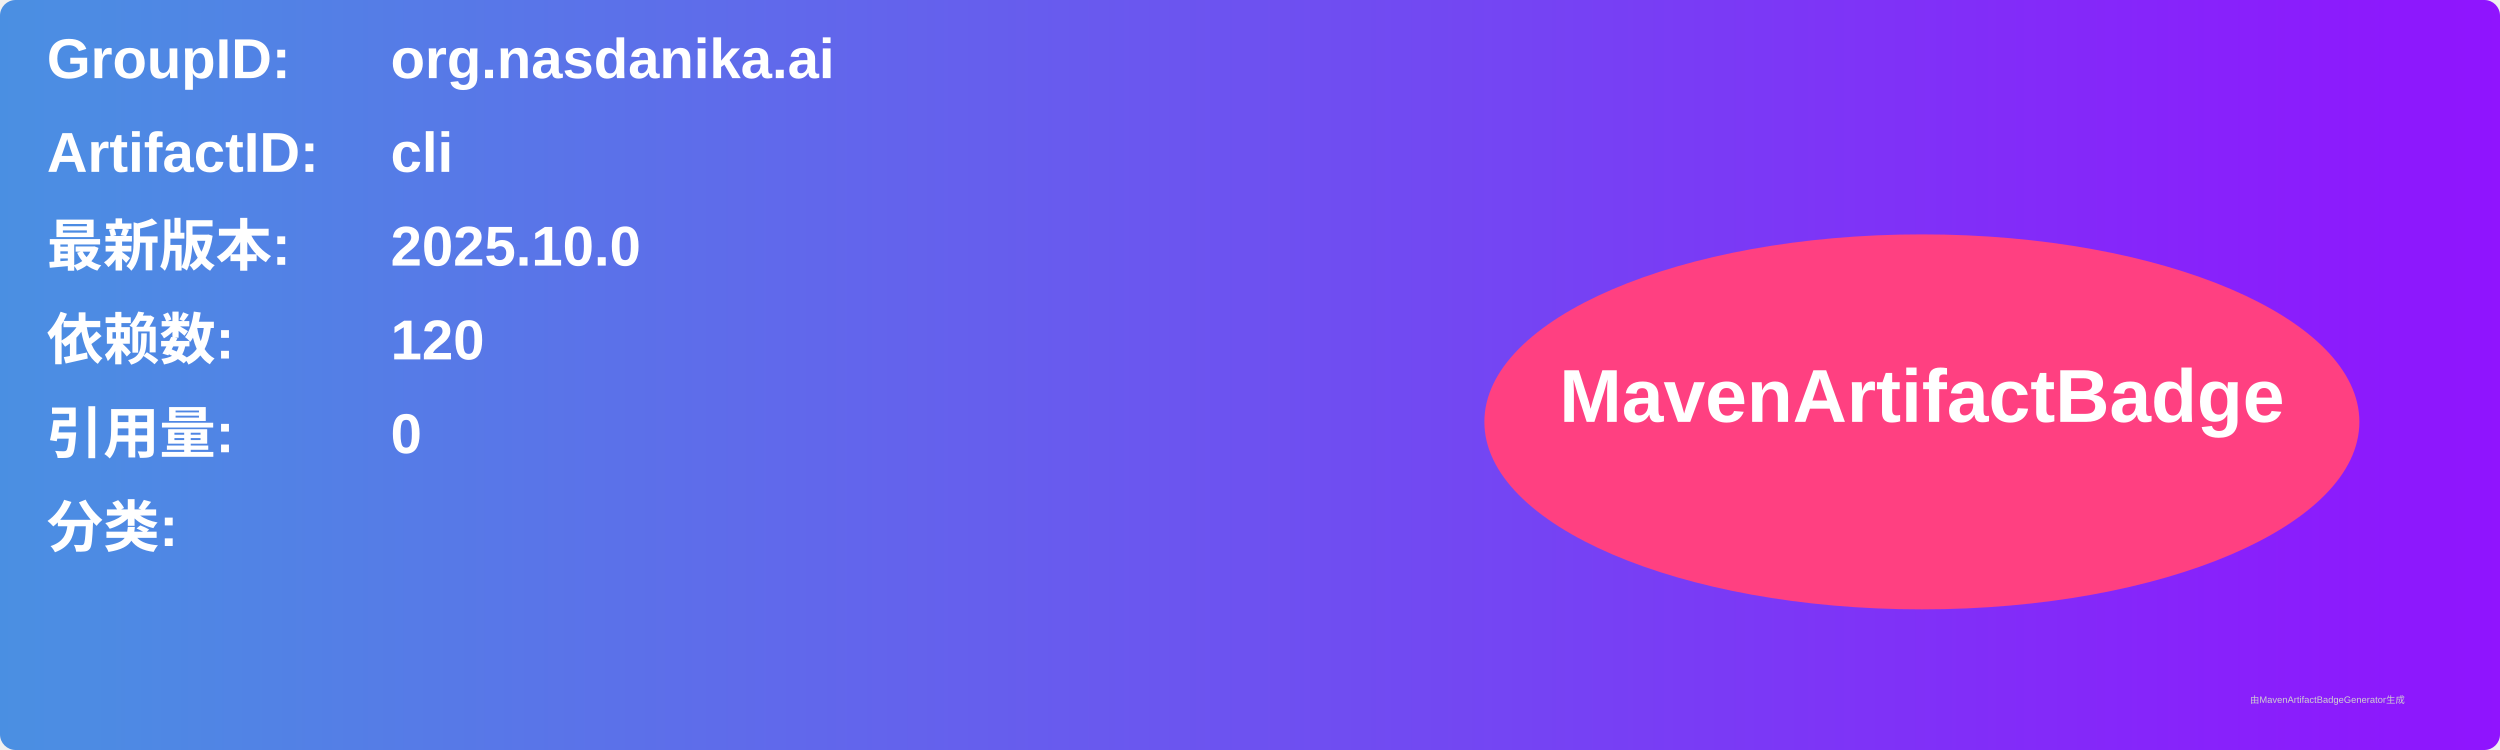
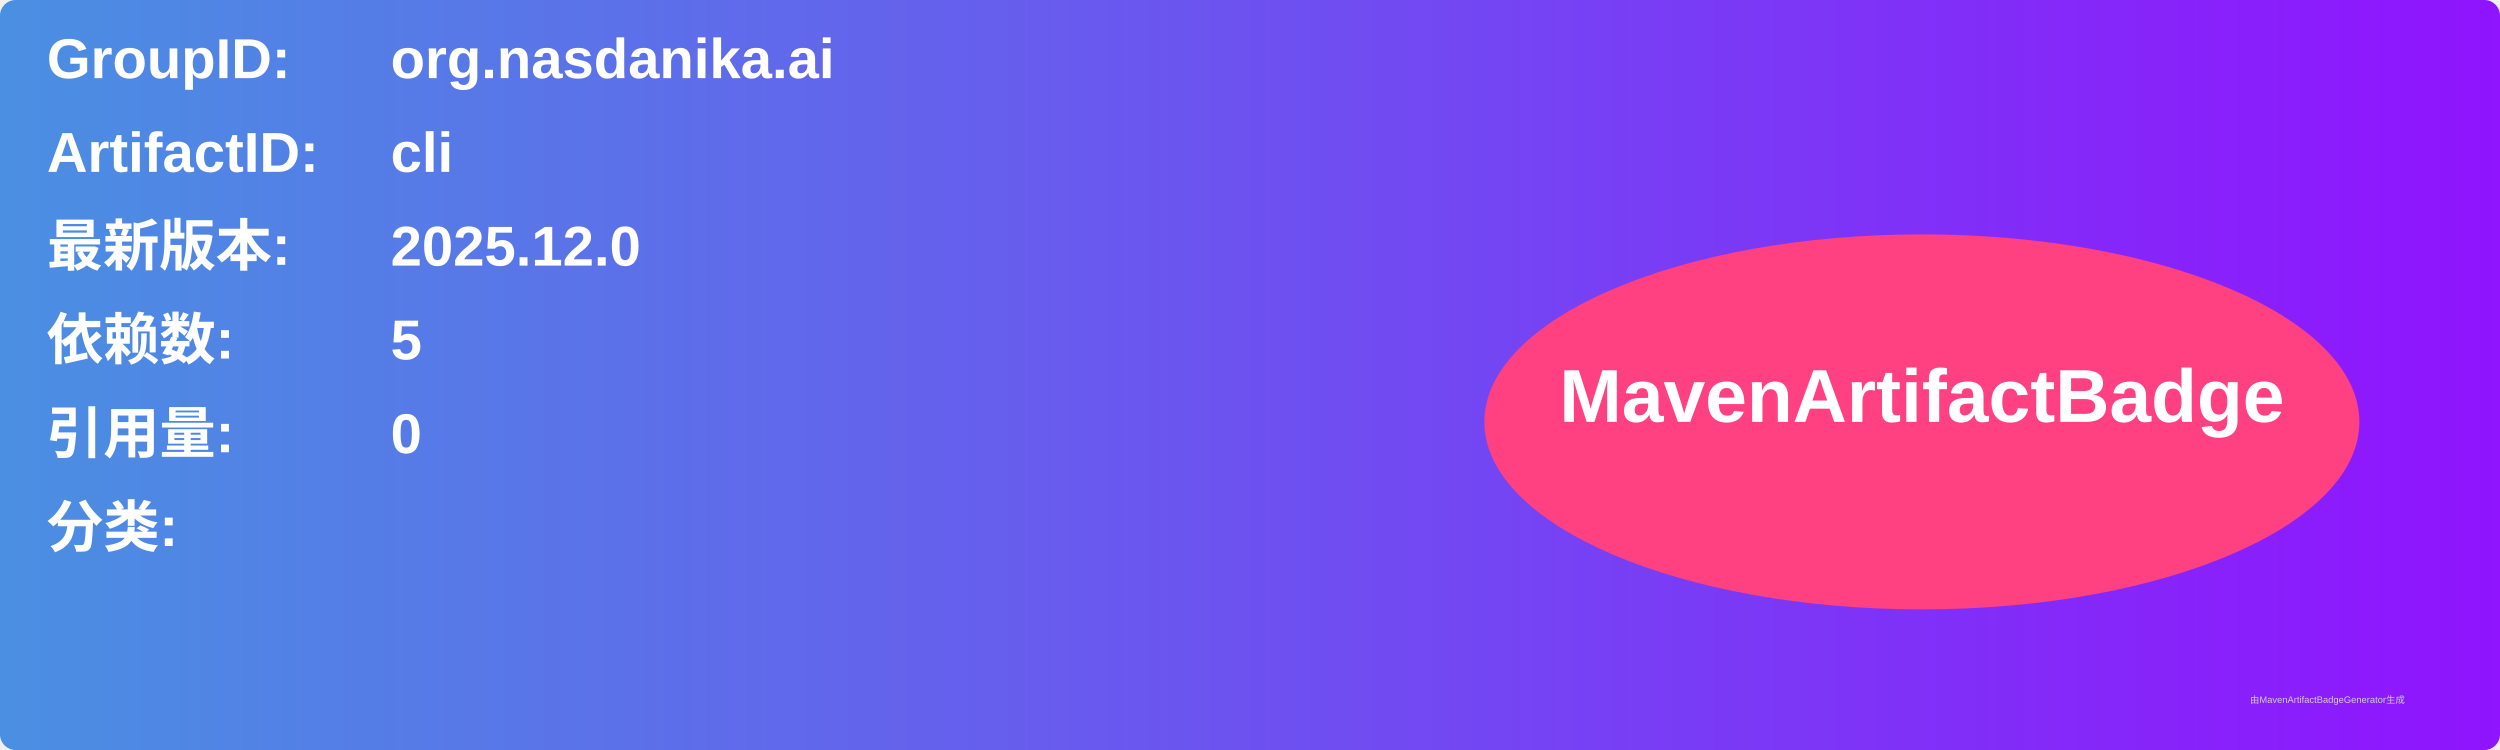
<svg xmlns="http://www.w3.org/2000/svg" width="800" height="240" viewBox="0 0 800 240">
  <linearGradient id="grad" x1="0%" y1="0%" x2="100%" y2="0%">
    <stop offset="0%" stop-color="#4a90e2" />
    <stop offset="100%" stop-color="#9013fe" />
  </linearGradient>
  <rect width="100%" height="100%" rx="5" ry="5" fill="url(#grad)" />
  <g transform="translate(15, 15)">
    <text x="0" y="10" font-family="Arial" font-size="18" fill="white" font-weight="bold" width="260">GroupID:</text>
    <text x="110" y="10" font-family="Arial" font-size="18" fill="white" font-weight="bold" width="460">org.nasdanika.ai</text>
    <text x="0" y="40" font-family="Arial" font-size="18" fill="white" font-weight="bold" width="260">ArtifactID:</text>
    <text x="110" y="40" font-family="Arial" font-size="18" fill="white" font-weight="bold" width="460">cli</text>
    <text x="0" y="70" font-family="Arial" font-size="18" fill="white" font-weight="bold">最新版本:</text>
    <text x="110" y="70" font-family="Arial" font-size="18" fill="white" font-weight="bold">
-       <tspan font-weight="bold">2025.10.0</tspan>
+       <tspan font-weight="bold">2025.12.0</tspan>
    </text>
    <text x="0" y="100" font-family="Arial" font-size="18" fill="white" font-weight="bold">依赖数: </text>
    <text x="110" y="100" font-family="Arial" font-size="18" fill="white">
-       <tspan font-weight="bold">120</tspan>
+       <tspan font-weight="bold">5</tspan>
    </text>
    <text x="0" y="130" font-family="Arial" font-size="18" fill="white" font-weight="bold">引用量: </text>
    <text x="110" y="130" font-family="Arial" font-size="18" fill="white">
      <tspan font-weight="bold">0</tspan>
    </text>
    <text x="0" y="160" font-family="Arial" font-size="18" fill="white" font-weight="bold">分类:</text>
    <text x="10" y="190" font-family="Arial" font-size="10" fill="white">
      <tspan font-weight="bold" />
    </text>
    <ellipse cx="600" cy="120" rx="140" ry="60" fill="#ff4081" />
    <text x="600" y="120" text-anchor="middle" font-family="Arial" font-size="24" fill="white" font-weight="bold">MavenArtifactBadge</text>
  </g>
  <text x="720" y="225" font-family="Arial" font-size="3" fill="#d0d0d0">由MavenArtifactBadgeGenerator生成</text>
</svg>
